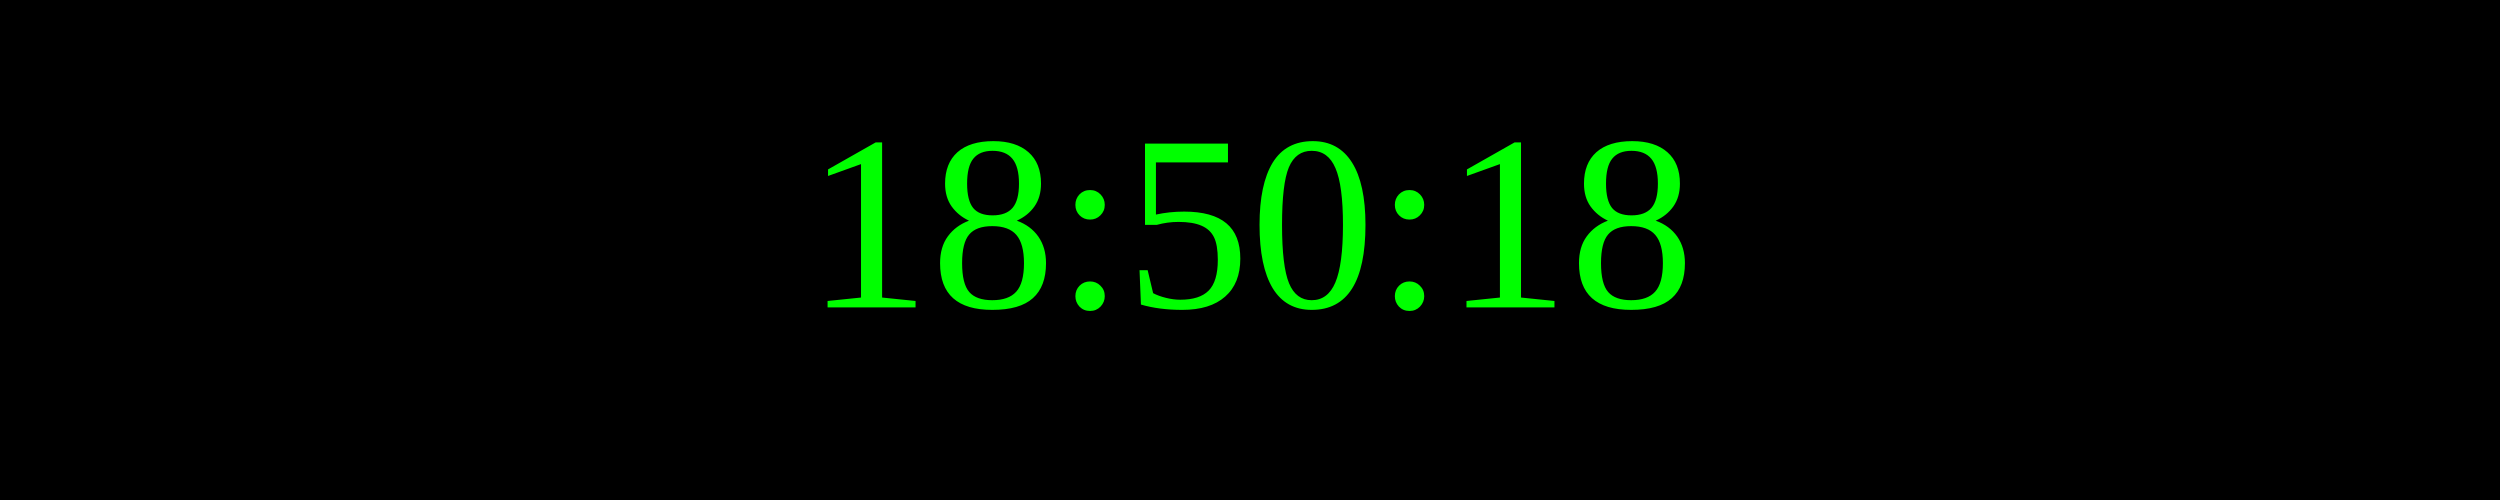
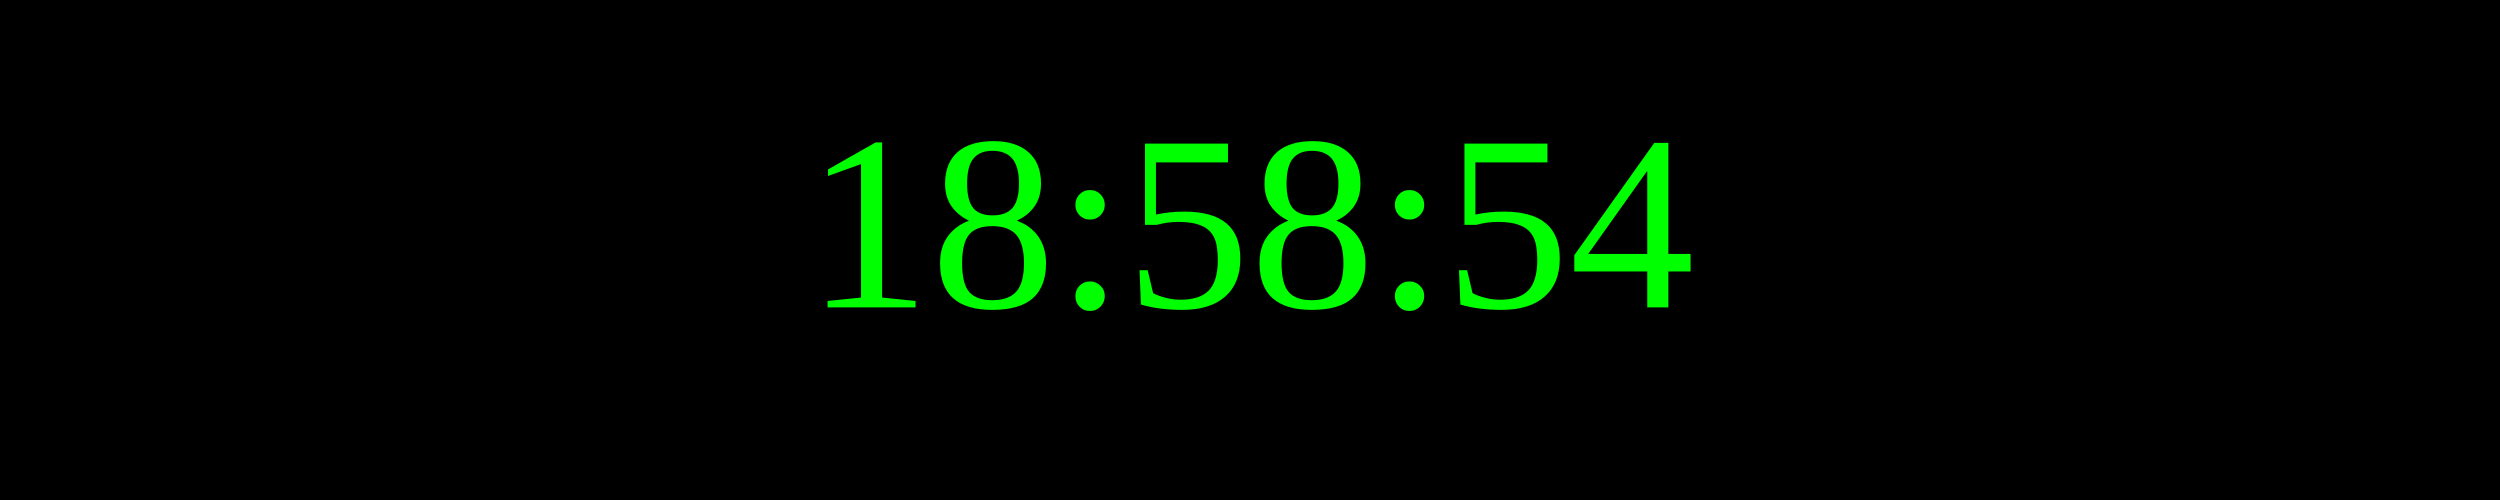
<svg xmlns="http://www.w3.org/2000/svg" width="250" height="50">
  <rect width="100%" height="100%" fill="black" />
  <text x="50%" y="50%" font-size="25" fill="lime" text-anchor="middle" dominant-baseline="middle">
- 18:50:18
+ 18:58:54
</text>
</svg>
